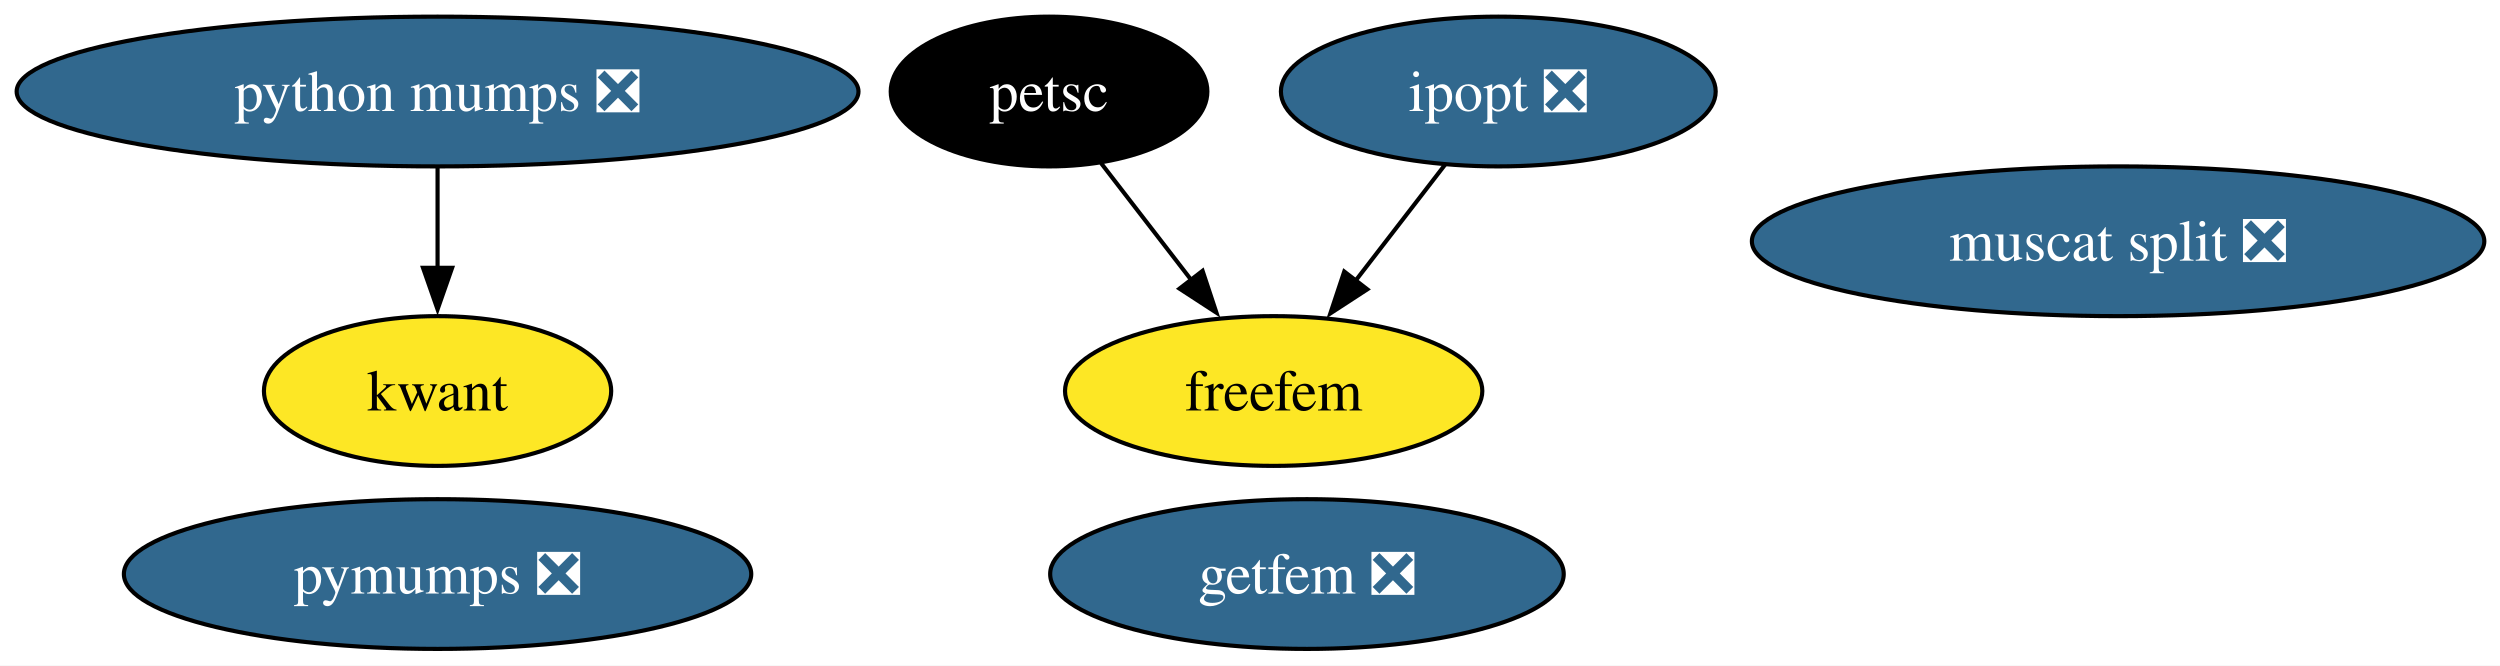
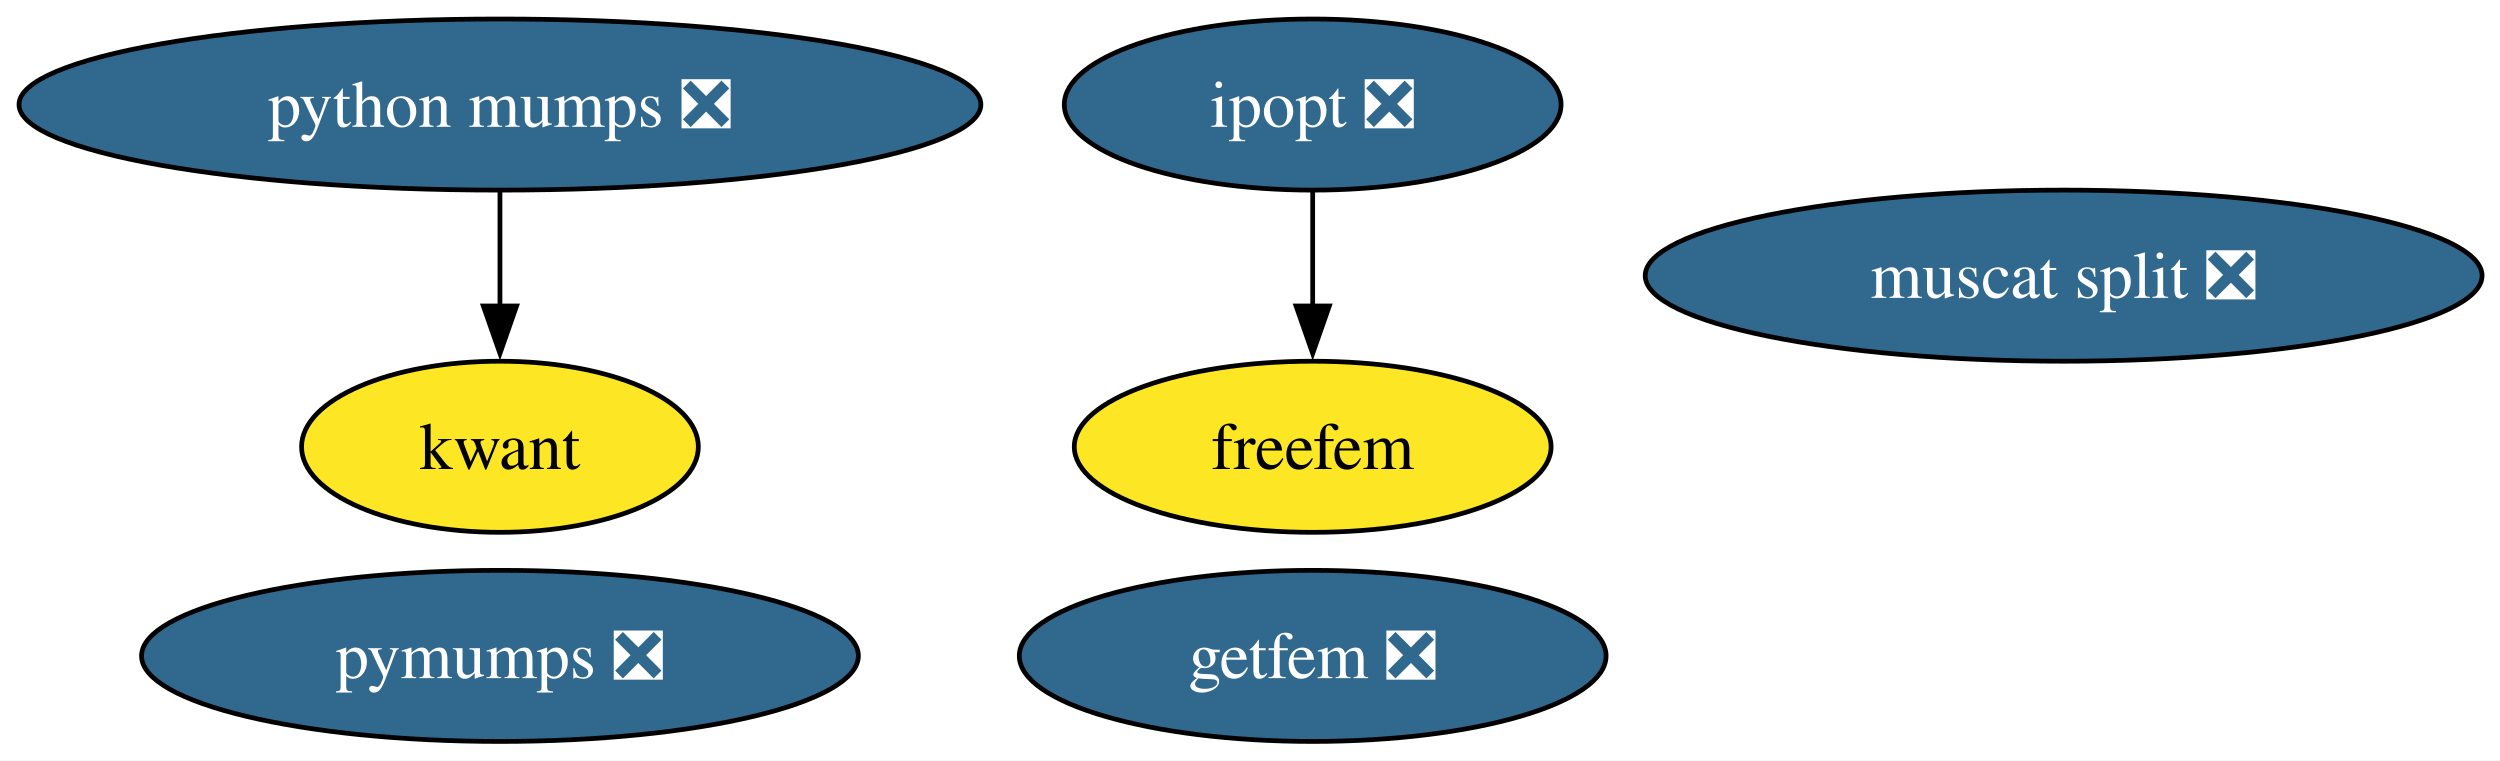
- <svg xmlns="http://www.w3.org/2000/svg" xmlns:xlink="http://www.w3.org/1999/xlink" width="601pt" height="160pt" viewBox="0.00 0.00 601.00 160.00">
+ <svg xmlns="http://www.w3.org/2000/svg" xmlns:xlink="http://www.w3.org/1999/xlink" width="526pt" height="160pt" viewBox="0.00 0.00 526.00 160.00">
  <g id="graph0" class="graph" transform="scale(1 1) rotate(0) translate(4 156)">
-     <polygon fill="white" stroke="none" points="-4,4 -4,-156 597.22,-156 597.22,4 -4,4" />
+     <polygon fill="white" stroke="none" points="-4,4 -4,-156 522.22,-156 522.22,4 -4,4" />
    <g id="node1" class="node">
      <g id="a_node1">
        <a xlink:href="https://github.com/conda-forge/ipopt-feedstock/pull/133" xlink:title="ipopt ❎">
-           <ellipse fill="#31688e" stroke="black" cx="356.19" cy="-134" rx="52.26" ry="18" />
-           <text xml:space="preserve" text-anchor="middle" x="356.19" y="-129.32" font-family="Times,serif" font-size="14.00" fill="white">ipopt ❎</text>
+           <ellipse fill="#31688e" stroke="black" cx="272.19" cy="-134" rx="52.26" ry="18" />
+           <text xml:space="preserve" text-anchor="middle" x="272.19" y="-129.32" font-family="Times,serif" font-size="14.00" fill="white">ipopt ❎</text>
        </a>
      </g>
    </g>
-     <g id="node5" class="node">
-       <g id="a_node5">
+     <g id="node4" class="node">
+       <g id="a_node4">
        <a xlink:href="https://github.com/conda-forge/freefem-feedstock" xlink:title="freefem">
-           <ellipse fill="#fde725" stroke="black" cx="302.19" cy="-62" rx="50.16" ry="18" />
-           <text xml:space="preserve" text-anchor="middle" x="302.19" y="-57.33" font-family="Times,serif" font-size="14.00">freefem</text>
+           <ellipse fill="#fde725" stroke="black" cx="272.19" cy="-62" rx="50.16" ry="18" />
+           <text xml:space="preserve" text-anchor="middle" x="272.19" y="-57.33" font-family="Times,serif" font-size="14.00">freefem</text>
        </a>
      </g>
    </g>
    <g id="edge1" class="edge">
-       <path fill="none" stroke="black" d="M343.39,-116.41C336.94,-108.04 328.96,-97.71 321.76,-88.37" />
-       <polygon fill="black" stroke="black" points="324.7,-86.45 315.82,-80.67 319.16,-90.72 324.7,-86.45" />
+       <path fill="none" stroke="black" d="M272.19,-115.7C272.19,-108.41 272.19,-99.73 272.19,-91.54" />
+       <polygon fill="black" stroke="black" points="275.69,-91.62 272.19,-81.62 268.69,-91.62 275.69,-91.62" />
    </g>
    <g id="node2" class="node">
      <g id="a_node2">
        <a xlink:href="https://github.com/conda-forge/kwant-feedstock" xlink:title="kwant">
          <ellipse fill="#fde725" stroke="black" cx="101.19" cy="-62" rx="41.74" ry="18" />
          <text xml:space="preserve" text-anchor="middle" x="101.19" y="-57.33" font-family="Times,serif" font-size="14.00">kwant</text>
        </a>
      </g>
    </g>
    <g id="node3" class="node">
      <g id="a_node3">
-         <a xlink:href="https://github.com/conda-forge/petsc-feedstock" xlink:title="petsc">
-           <ellipse fill="#000000" stroke="black" cx="248.19" cy="-134" rx="38.06" ry="18" />
-           <text xml:space="preserve" text-anchor="middle" x="248.19" y="-129.32" font-family="Times,serif" font-size="14.00" fill="white">petsc</text>
-         </a>
-       </g>
-     </g>
-     <g id="edge2" class="edge">
-       <path fill="none" stroke="black" d="M260.71,-116.76C267.16,-108.4 275.18,-98.02 282.44,-88.61" />
-       <polygon fill="black" stroke="black" points="285.1,-90.89 288.43,-80.83 279.55,-86.61 285.1,-90.89" />
-     </g>
-     <g id="node4" class="node">
-       <g id="a_node4">
        <a xlink:href="https://github.com/conda-forge/pymumps-feedstock/pull/25" xlink:title="pymumps ❎">
          <ellipse fill="#31688e" stroke="black" cx="101.19" cy="-18" rx="75.41" ry="18" />
          <text xml:space="preserve" text-anchor="middle" x="101.19" y="-13.32" font-family="Times,serif" font-size="14.00" fill="white">pymumps ❎</text>
        </a>
      </g>
    </g>
+     <g id="node5" class="node">
+       <g id="a_node5">
+         <a xlink:href="https://github.com/conda-forge/getfem-feedstock/pull/23" xlink:title="getfem ❎">
+           <ellipse fill="#31688e" stroke="black" cx="272.19" cy="-18" rx="61.73" ry="18" />
+           <text xml:space="preserve" text-anchor="middle" x="272.19" y="-13.32" font-family="Times,serif" font-size="14.00" fill="white">getfem ❎</text>
+         </a>
+       </g>
+     </g>
    <g id="node6" class="node">
      <g id="a_node6">
-         <a xlink:href="https://github.com/conda-forge/getfem-feedstock/pull/23" xlink:title="getfem ❎">
-           <ellipse fill="#31688e" stroke="black" cx="310.19" cy="-18" rx="61.73" ry="18" />
-           <text xml:space="preserve" text-anchor="middle" x="310.19" y="-13.32" font-family="Times,serif" font-size="14.00" fill="white">getfem ❎</text>
+         <a xlink:href="https://github.com/conda-forge/muscat-split-feedstock/pull/47" xlink:title="muscat split ❎">
+           <ellipse fill="#31688e" stroke="black" cx="430.19" cy="-98" rx="88.04" ry="18" />
+           <text xml:space="preserve" text-anchor="middle" x="430.19" y="-93.33" font-family="Times,serif" font-size="14.00" fill="white">muscat split ❎</text>
        </a>
      </g>
    </g>
    <g id="node7" class="node">
      <g id="a_node7">
-         <a xlink:href="https://github.com/conda-forge/muscat-split-feedstock/pull/47" xlink:title="muscat split ❎">
-           <ellipse fill="#31688e" stroke="black" cx="505.19" cy="-98" rx="88.04" ry="18" />
-           <text xml:space="preserve" text-anchor="middle" x="505.19" y="-93.33" font-family="Times,serif" font-size="14.00" fill="white">muscat split ❎</text>
-         </a>
-       </g>
-     </g>
-     <g id="node8" class="node">
-       <g id="a_node8">
        <a xlink:href="https://github.com/conda-forge/python-mumps-feedstock/pull/20" xlink:title="python mumps ❎">
          <ellipse fill="#31688e" stroke="black" cx="101.19" cy="-134" rx="101.19" ry="18" />
          <text xml:space="preserve" text-anchor="middle" x="101.19" y="-129.32" font-family="Times,serif" font-size="14.00" fill="white">python mumps ❎</text>
        </a>
      </g>
    </g>
-     <g id="edge3" class="edge">
+     <g id="edge2" class="edge">
      <path fill="none" stroke="black" d="M101.19,-115.7C101.19,-108.41 101.19,-99.73 101.19,-91.54" />
      <polygon fill="black" stroke="black" points="104.69,-91.62 101.19,-81.62 97.69,-91.62 104.69,-91.62" />
    </g>
  </g>
</svg>
